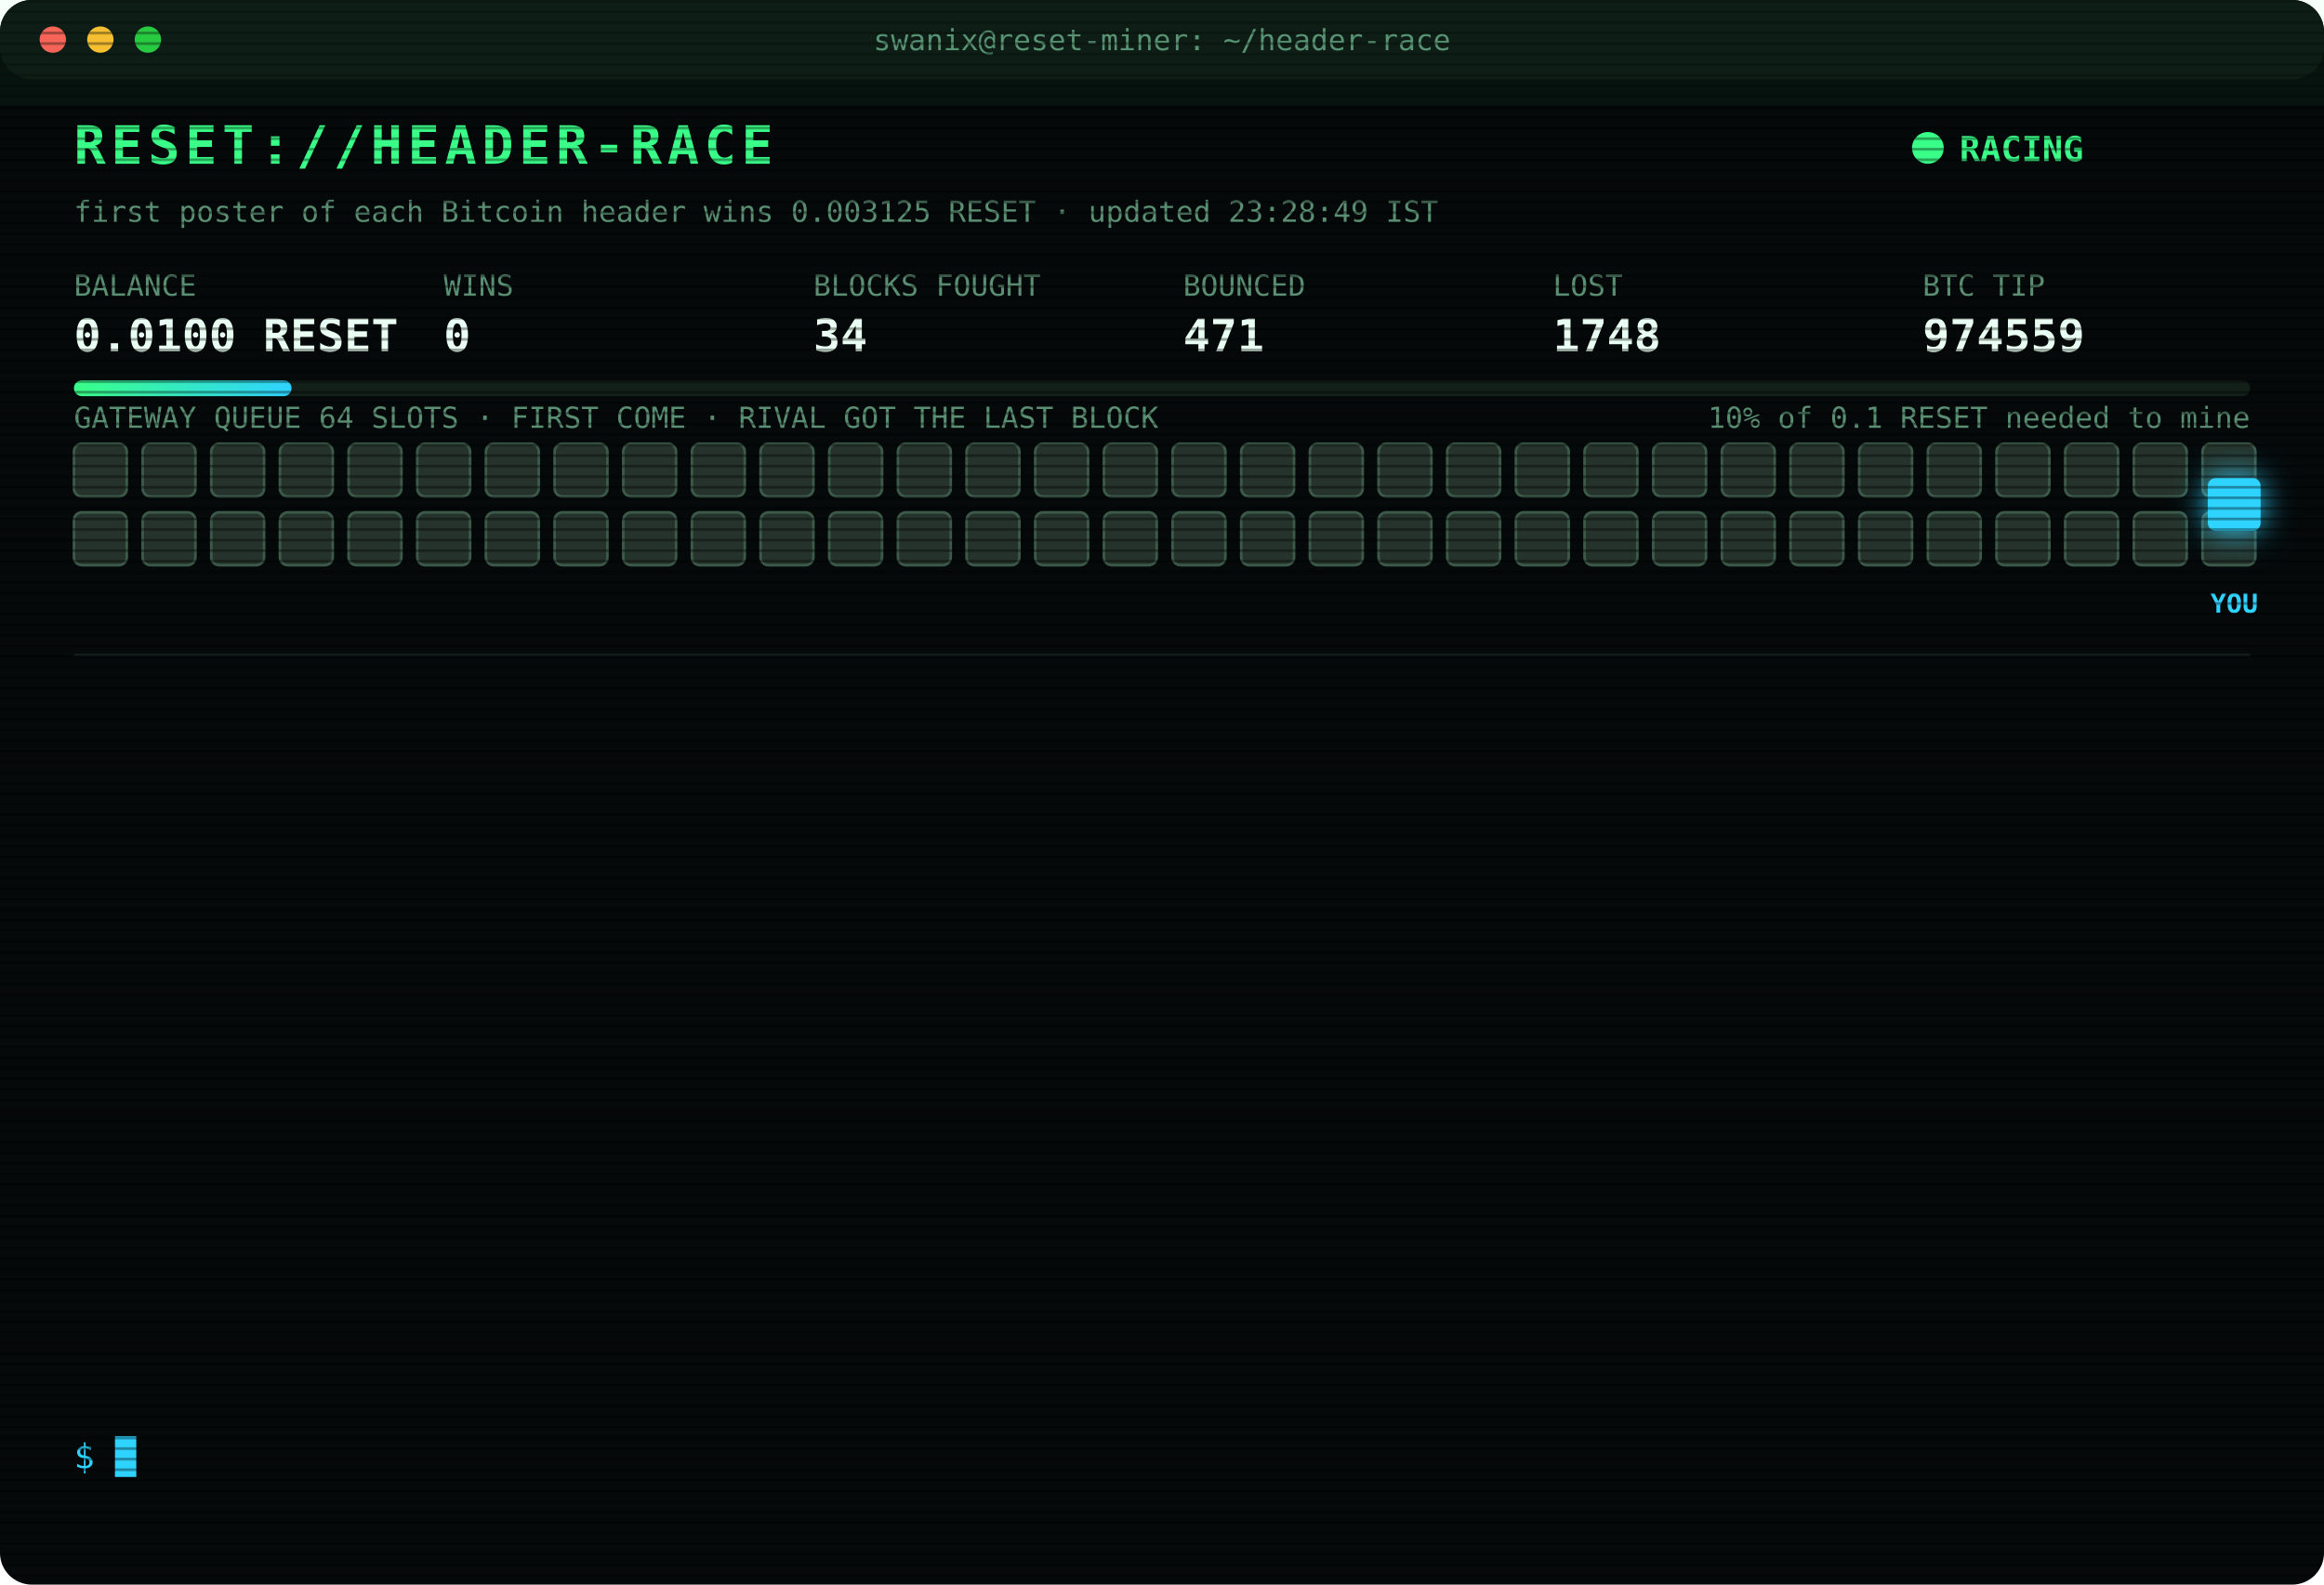
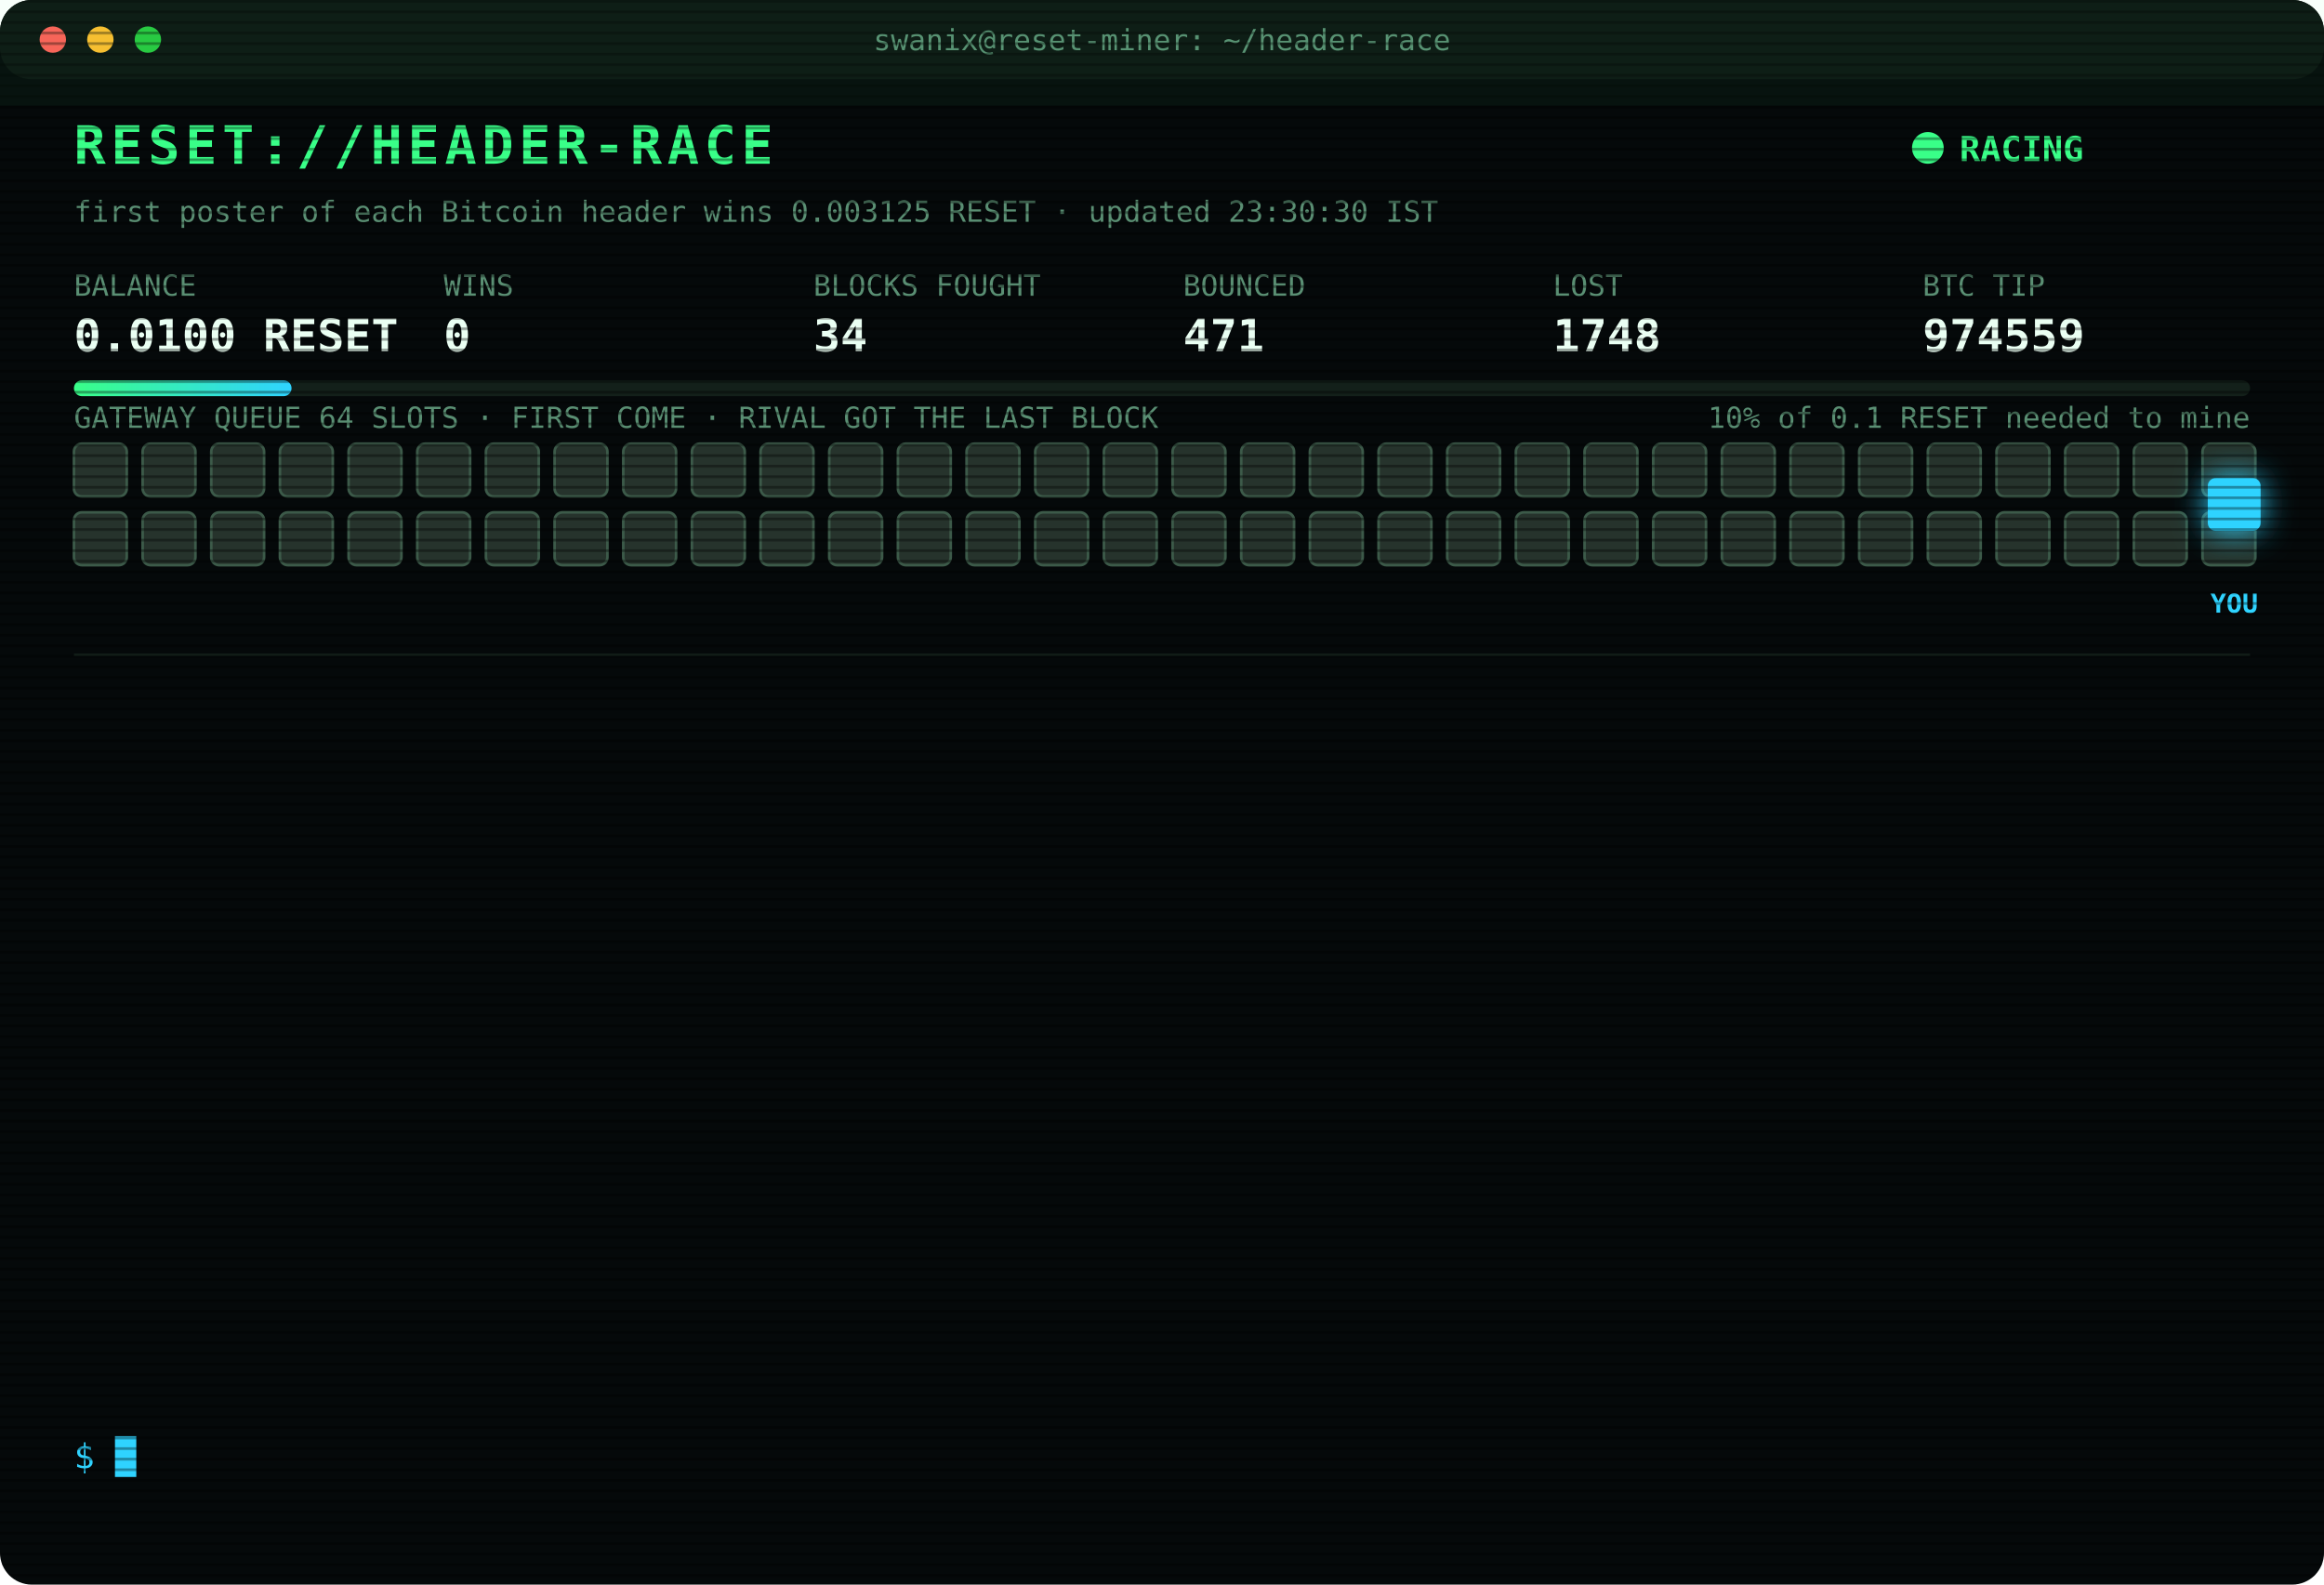
<svg xmlns="http://www.w3.org/2000/svg" width="880" height="600" viewBox="0 0 880 600" font-family="ui-monospace,SFMono-Regular,Menlo,Consolas,monospace">
  <style>
text{font-size:13px;fill:#7CFFB2}
.title{font-size:20px;font-weight:700;fill:#39FF88;letter-spacing:2px;animation:glitch 3s infinite steps(1)}
.sub{fill:#2fd3ff}.k{fill:#5a8f73;font-size:11px}.v{font-size:17px;font-weight:700;fill:#eafff3}
.ts{fill:#3f6b56}.boot{fill:#2fd3ff}.dim{fill:#5a8f73}.bad{fill:#ff4d6d}.warn{fill:#ffd23f}.mag{fill:#ff5cf0}.win{fill:#39FF88;font-weight:700}
.tag{font-size:10px;fill:#2fd3ff;font-weight:700}
.rival{fill:#26332c;stroke:#3c5a49;animation:jam 1.2s infinite alternate}
.idle{fill:#141c18;stroke:#22302a;animation:breathe 4s infinite}
.me{fill:#2fd3ff;filter:drop-shadow(0 0 6px #2fd3ff)}
.hover{animation:nudge 1.1s infinite ease-in-out}.bounce{animation:kick 1.4s infinite}
.ln{opacity:0;animation:in .4s forwards}
.cur{animation:blink 1s infinite steps(1)}
.scan{animation:scan 6s infinite linear}
.led{animation:blink 1.4s infinite}
@keyframes in{from{opacity:0;transform:translateX(-6px)}to{opacity:1;transform:none}}
@keyframes blink{50%{opacity:0}}
@keyframes jam{to{fill:#33463b}}
@keyframes breathe{50%{opacity:.4}}
@keyframes nudge{50%{transform:translateX(-10px)}}
@keyframes kick{0%,100%{transform:none}30%{transform:translateX(-14px)}55%{transform:translateX(10px) translateY(-6px)}}
@keyframes glitch{0%,92%{transform:none}93%{transform:translateX(2px);fill:#ff4d6d}95%{transform:translateX(-2px);fill:#2fd3ff}97%{transform:none}}
@keyframes scan{from{transform:translateY(-40px)}to{transform:translateY(600px)}}
</style>
  <defs>
    <pattern id="sl" width="4" height="4" patternUnits="userSpaceOnUse">
      <rect width="4" height="1" fill="#000" opacity=".35" />
    </pattern>
    <linearGradient id="bar">
      <stop offset="0" stop-color="#39FF88" />
      <stop offset="1" stop-color="#2fd3ff" />
    </linearGradient>
  </defs>
  <rect width="880" height="600" rx="12" fill="#05090a" />
  <rect width="880" height="30" rx="12" fill="#0d1512" />
  <circle cx="20" cy="15" r="5" fill="#ff5f57" />
  <circle cx="38" cy="15" r="5" fill="#febc2e" />
  <circle cx="56" cy="15" r="5" fill="#28c840" />
  <text x="440" y="19" text-anchor="middle" class="k">swanix@reset-miner: ~/header-race</text>
  <text x="28" y="62" class="title">RESET://HEADER-RACE</text>
  <circle class="led" cx="730" cy="56" r="6" fill="#39FF88" />
  <text x="742" y="61" class="win">RACING</text>
-   <text x="28" y="84" class="k">first poster of each Bitcoin header wins 0.003125 RESET · updated 23:28:49 IST</text>
+   <text x="28" y="84" class="k">first poster of each Bitcoin header wins 0.003125 RESET · updated 23:30:30 IST</text>
  <text x="28" y="112" class="k">BALANCE</text>
  <text x="28" y="133" class="v">0.0100 RESET</text>
  <text x="168" y="112" class="k">WINS</text>
  <text x="168" y="133" class="v">0</text>
  <text x="308" y="112" class="k">BLOCKS FOUGHT</text>
  <text x="308" y="133" class="v">34</text>
  <text x="448" y="112" class="k">BOUNCED</text>
  <text x="448" y="133" class="v">471</text>
  <text x="588" y="112" class="k">LOST</text>
  <text x="588" y="133" class="v">1748</text>
  <text x="728" y="112" class="k">BTC TIP</text>
  <text x="728" y="133" class="v">974559</text>
  <rect x="28" y="144" width="824" height="6" rx="3" fill="#13201a" />
  <rect x="28" y="144" width="82.4" height="6" rx="3" fill="url(#bar)" />
  <text x="852" y="162" text-anchor="end" class="k">10% of 0.1 RESET needed to mine</text>
  <text x="28" y="162" class="k">GATEWAY QUEUE 64 SLOTS · FIRST COME · RIVAL GOT THE LAST BLOCK</text>
  <rect class="rival" x="28" y="168" width="20" height="20" rx="3" style="animation-delay:0.00s" />
  <rect class="rival" x="54" y="168" width="20" height="20" rx="3" style="animation-delay:0.05s" />
  <rect class="rival" x="80" y="168" width="20" height="20" rx="3" style="animation-delay:0.10s" />
  <rect class="rival" x="106" y="168" width="20" height="20" rx="3" style="animation-delay:0.15s" />
  <rect class="rival" x="132" y="168" width="20" height="20" rx="3" style="animation-delay:0.20s" />
  <rect class="rival" x="158" y="168" width="20" height="20" rx="3" style="animation-delay:0.25s" />
  <rect class="rival" x="184" y="168" width="20" height="20" rx="3" style="animation-delay:0.30s" />
  <rect class="rival" x="210" y="168" width="20" height="20" rx="3" style="animation-delay:0.35s" />
  <rect class="rival" x="236" y="168" width="20" height="20" rx="3" style="animation-delay:0.40s" />
  <rect class="rival" x="262" y="168" width="20" height="20" rx="3" style="animation-delay:0.45s" />
  <rect class="rival" x="288" y="168" width="20" height="20" rx="3" style="animation-delay:0.50s" />
  <rect class="rival" x="314" y="168" width="20" height="20" rx="3" style="animation-delay:0.55s" />
  <rect class="rival" x="340" y="168" width="20" height="20" rx="3" style="animation-delay:0.60s" />
  <rect class="rival" x="366" y="168" width="20" height="20" rx="3" style="animation-delay:0.65s" />
  <rect class="rival" x="392" y="168" width="20" height="20" rx="3" style="animation-delay:0.70s" />
  <rect class="rival" x="418" y="168" width="20" height="20" rx="3" style="animation-delay:0.75s" />
  <rect class="rival" x="444" y="168" width="20" height="20" rx="3" style="animation-delay:0.80s" />
  <rect class="rival" x="470" y="168" width="20" height="20" rx="3" style="animation-delay:0.85s" />
  <rect class="rival" x="496" y="168" width="20" height="20" rx="3" style="animation-delay:0.90s" />
  <rect class="rival" x="522" y="168" width="20" height="20" rx="3" style="animation-delay:0.95s" />
  <rect class="rival" x="548" y="168" width="20" height="20" rx="3" style="animation-delay:1.00s" />
  <rect class="rival" x="574" y="168" width="20" height="20" rx="3" style="animation-delay:1.05s" />
  <rect class="rival" x="600" y="168" width="20" height="20" rx="3" style="animation-delay:1.10s" />
  <rect class="rival" x="626" y="168" width="20" height="20" rx="3" style="animation-delay:1.15s" />
  <rect class="rival" x="652" y="168" width="20" height="20" rx="3" style="animation-delay:1.20s" />
  <rect class="rival" x="678" y="168" width="20" height="20" rx="3" style="animation-delay:1.25s" />
  <rect class="rival" x="704" y="168" width="20" height="20" rx="3" style="animation-delay:1.30s" />
  <rect class="rival" x="730" y="168" width="20" height="20" rx="3" style="animation-delay:1.35s" />
  <rect class="rival" x="756" y="168" width="20" height="20" rx="3" style="animation-delay:1.40s" />
  <rect class="rival" x="782" y="168" width="20" height="20" rx="3" style="animation-delay:1.45s" />
  <rect class="rival" x="808" y="168" width="20" height="20" rx="3" style="animation-delay:1.50s" />
  <rect class="rival" x="834" y="168" width="20" height="20" rx="3" style="animation-delay:1.55s" />
  <rect class="rival" x="28" y="194" width="20" height="20" rx="3" style="animation-delay:1.60s" />
  <rect class="rival" x="54" y="194" width="20" height="20" rx="3" style="animation-delay:1.65s" />
  <rect class="rival" x="80" y="194" width="20" height="20" rx="3" style="animation-delay:1.70s" />
  <rect class="rival" x="106" y="194" width="20" height="20" rx="3" style="animation-delay:1.75s" />
  <rect class="rival" x="132" y="194" width="20" height="20" rx="3" style="animation-delay:1.80s" />
  <rect class="rival" x="158" y="194" width="20" height="20" rx="3" style="animation-delay:1.85s" />
  <rect class="rival" x="184" y="194" width="20" height="20" rx="3" style="animation-delay:1.90s" />
  <rect class="rival" x="210" y="194" width="20" height="20" rx="3" style="animation-delay:1.95s" />
  <rect class="rival" x="236" y="194" width="20" height="20" rx="3" style="animation-delay:2.00s" />
  <rect class="rival" x="262" y="194" width="20" height="20" rx="3" style="animation-delay:2.05s" />
  <rect class="rival" x="288" y="194" width="20" height="20" rx="3" style="animation-delay:2.10s" />
  <rect class="rival" x="314" y="194" width="20" height="20" rx="3" style="animation-delay:2.15s" />
  <rect class="rival" x="340" y="194" width="20" height="20" rx="3" style="animation-delay:2.20s" />
  <rect class="rival" x="366" y="194" width="20" height="20" rx="3" style="animation-delay:2.25s" />
  <rect class="rival" x="392" y="194" width="20" height="20" rx="3" style="animation-delay:2.30s" />
  <rect class="rival" x="418" y="194" width="20" height="20" rx="3" style="animation-delay:2.35s" />
  <rect class="rival" x="444" y="194" width="20" height="20" rx="3" style="animation-delay:2.40s" />
  <rect class="rival" x="470" y="194" width="20" height="20" rx="3" style="animation-delay:2.45s" />
  <rect class="rival" x="496" y="194" width="20" height="20" rx="3" style="animation-delay:2.50s" />
  <rect class="rival" x="522" y="194" width="20" height="20" rx="3" style="animation-delay:2.55s" />
  <rect class="rival" x="548" y="194" width="20" height="20" rx="3" style="animation-delay:2.60s" />
  <rect class="rival" x="574" y="194" width="20" height="20" rx="3" style="animation-delay:2.65s" />
  <rect class="rival" x="600" y="194" width="20" height="20" rx="3" style="animation-delay:2.70s" />
  <rect class="rival" x="626" y="194" width="20" height="20" rx="3" style="animation-delay:2.75s" />
  <rect class="rival" x="652" y="194" width="20" height="20" rx="3" style="animation-delay:2.80s" />
  <rect class="rival" x="678" y="194" width="20" height="20" rx="3" style="animation-delay:2.85s" />
  <rect class="rival" x="704" y="194" width="20" height="20" rx="3" style="animation-delay:2.90s" />
  <rect class="rival" x="730" y="194" width="20" height="20" rx="3" style="animation-delay:2.95s" />
  <rect class="rival" x="756" y="194" width="20" height="20" rx="3" style="animation-delay:3.00s" />
  <rect class="rival" x="782" y="194" width="20" height="20" rx="3" style="animation-delay:3.05s" />
  <rect class="rival" x="808" y="194" width="20" height="20" rx="3" style="animation-delay:3.10s" />
  <rect class="rival" x="834" y="194" width="20" height="20" rx="3" style="animation-delay:3.15s" />
  <g class="hover">
    <rect class="me" x="836" y="181" width="20" height="20" rx="3" />
    <text class="tag" x="846" y="232" text-anchor="middle">YOU</text>
  </g>
  <line x1="28" x2="852" y1="248" y2="248" stroke="#13201a" />
  <g class="ln" style="animation-delay:0.40s">
    <text x="28" y="270" class="ts">21:56:39</text>
    <text x="104" y="270" class="bad">[LOST] #974546 taken by a rival miner</text>
  </g>
  <g class="ln" style="animation-delay:0.65s">
    <text x="28" y="292" class="ts">21:58:53</text>
    <text x="104" y="292" class="bad">[LOST] #974547 taken by a rival miner</text>
  </g>
  <g class="ln" style="animation-delay:0.90s">
    <text x="28" y="314" class="ts">22:02:21</text>
    <text x="104" y="314" class="bad">[LOST] #974548 taken by a rival miner</text>
  </g>
  <g class="ln" style="animation-delay:1.15s">
    <text x="28" y="336" class="ts">22:03:06</text>
    <text x="104" y="336" class="bad">[LOST] #974550 taken by a rival miner</text>
  </g>
  <g class="ln" style="animation-delay:1.40s">
    <text x="28" y="358" class="ts">22:31:01</text>
    <text x="104" y="358" class="bad">[LOST] #974551 taken by a rival miner</text>
  </g>
  <g class="ln" style="animation-delay:1.65s">
    <text x="28" y="380" class="ts">22:47:32</text>
    <text x="104" y="380" class="bad">[LOST] #974552 taken by a rival miner</text>
  </g>
  <g class="ln" style="animation-delay:1.90s">
    <text x="28" y="402" class="ts">22:55:14</text>
    <text x="104" y="402" class="bad">[LOST] #974553 taken by a rival miner</text>
  </g>
  <g class="ln" style="animation-delay:2.15s">
    <text x="28" y="424" class="ts">22:58:31</text>
    <text x="104" y="424" class="bad">[LOST] #974554 taken by a rival miner</text>
  </g>
  <g class="ln" style="animation-delay:2.40s">
    <text x="28" y="446" class="ts">23:06:58</text>
    <text x="104" y="446" class="bad">[LOST] #974555 taken by a rival miner</text>
  </g>
  <g class="ln" style="animation-delay:2.65s">
    <text x="28" y="468" class="ts">23:19:49</text>
    <text x="104" y="468" class="bad">[LOST] #974556 taken by a rival miner</text>
  </g>
  <g class="ln" style="animation-delay:2.90s">
    <text x="28" y="490" class="ts">23:20:04</text>
    <text x="104" y="490" class="bad">[LOST] #974557 taken by a rival miner</text>
  </g>
  <g class="ln" style="animation-delay:3.15s">
    <text x="28" y="512" class="ts">23:22:00</text>
    <text x="104" y="512" class="bad">[LOST] #974558 taken by a rival miner</text>
  </g>
  <g class="ln" style="animation-delay:3.40s">
    <text x="28" y="534" class="ts">23:28:49</text>
    <text x="104" y="534" class="bad">[LOST] #974559 taken by a rival miner</text>
  </g>
  <text x="28" y="556" class="sub">$ <tspan class="cur">█</tspan>
  </text>
  <rect width="880" height="600" rx="12" fill="url(#sl)" pointer-events="none" />
  <rect class="scan" width="880" height="40" fill="#39FF88" opacity=".04" />
</svg>
